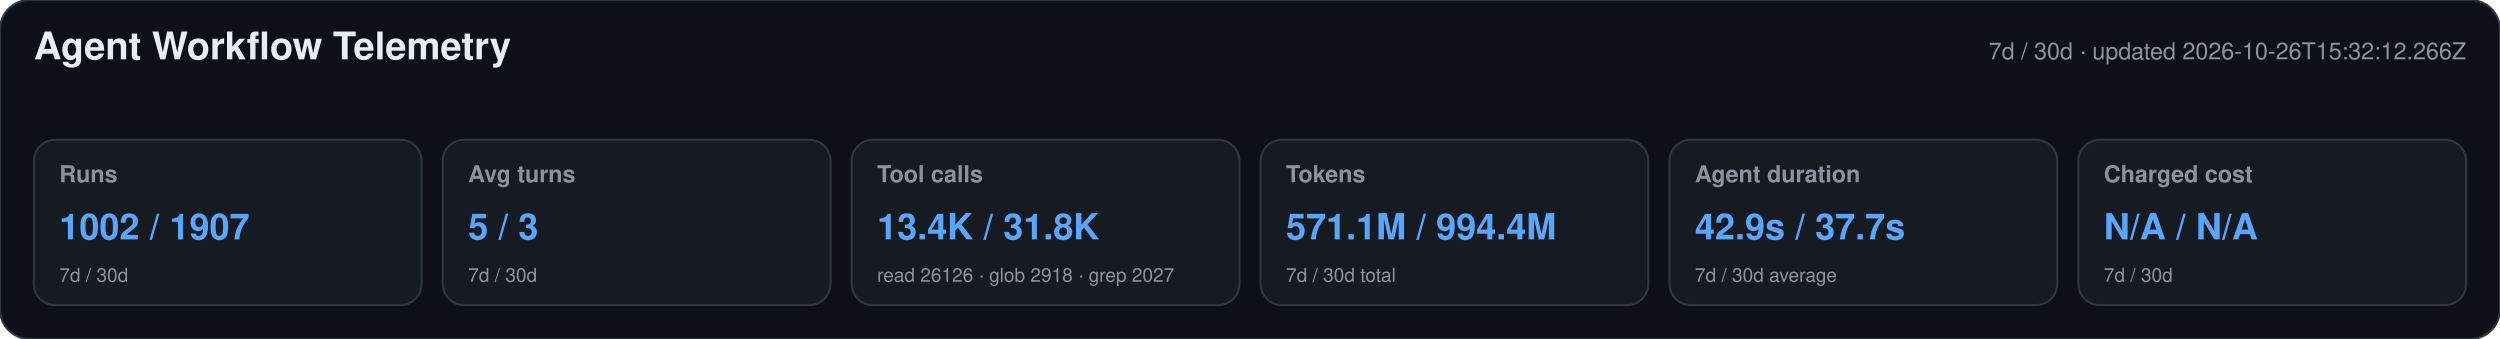
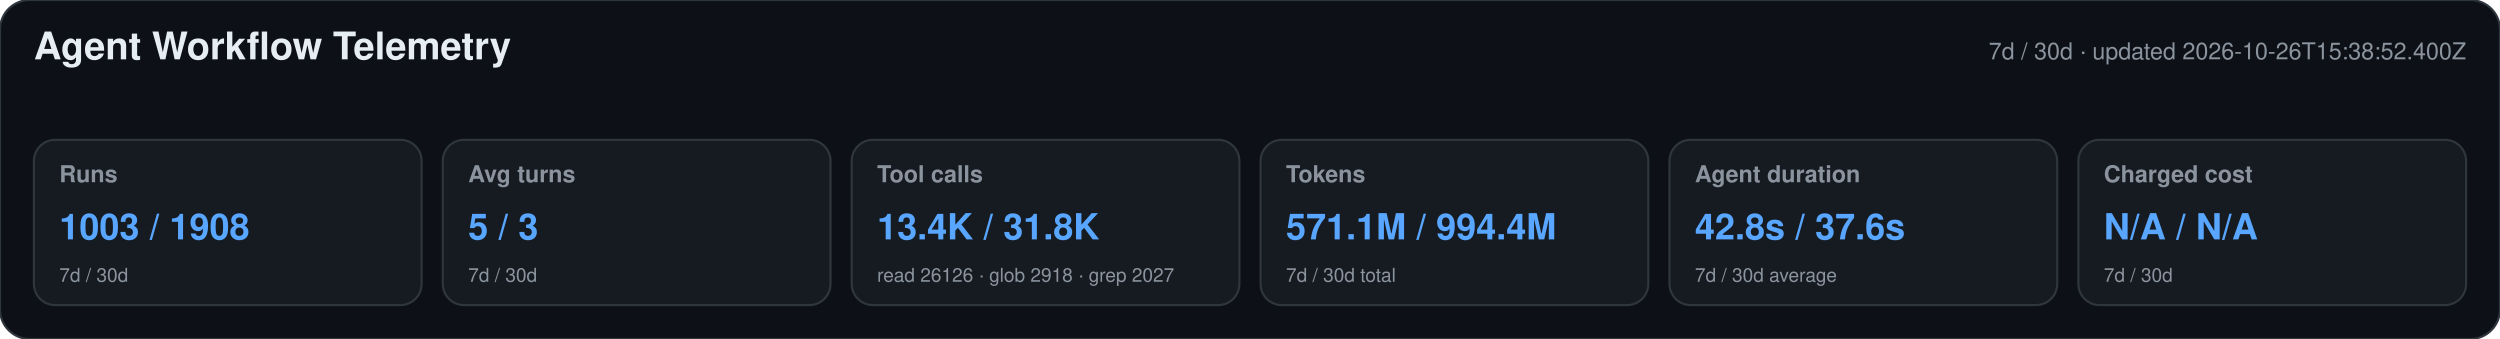
<svg xmlns="http://www.w3.org/2000/svg" width="1180" height="160" viewBox="0 0 1180 160" role="img" aria-labelledby="title desc">
  <style>text{font-family:-apple-system,BlinkMacSystemFont,"Segoe UI",Helvetica,Arial,sans-serif}.heading{font-size:18px;font-weight:650;fill:#e6edf3}.meta,.label,.secondary{fill:#8b949e}.meta,.label{font-size:11px}.label{font-weight:600}.primary{font-size:17px;font-weight:700;fill:#58a6ff}.secondary{font-size:9px}</style>
  <rect width="1180" height="160" rx="14" fill="#0d1117" stroke="#30363d" />
  <text x="16" y="28" class="heading">Agent Workflow Telemetry</text>
-   <text x="1164" y="28" text-anchor="end" class="meta">7d / 30d · updated 2026-10-26T15:32:12.266Z</text>
+   <text x="1164" y="28" text-anchor="end" class="meta">7d / 30d · updated 2026-10-26T15:38:52.400Z</text>
  <g>
    <rect x="16" y="66" width="183" height="78" rx="10" fill="#161b22" stroke="#30363d" />
    <text x="28" y="86" class="label">Runs</text>
-     <text x="28" y="113" class="primary">1002 / 1907</text>
+     <text x="28" y="113" class="primary">1003 / 1908</text>
    <text x="28" y="133" class="secondary">7d / 30d</text>
  </g>
  <g>
    <rect x="209" y="66" width="183" height="78" rx="10" fill="#161b22" stroke="#30363d" />
    <text x="221" y="86" class="label">Avg turns</text>
    <text x="221" y="113" class="primary">5 / 3</text>
    <text x="221" y="133" class="secondary">7d / 30d</text>
  </g>
  <g>
    <rect x="402" y="66" width="183" height="78" rx="10" fill="#161b22" stroke="#30363d" />
    <text x="414" y="86" class="label">Tool calls</text>
    <text x="414" y="113" class="primary">13.4K / 31.8K</text>
    <text x="414" y="133" class="secondary">read 26126 · glob 2918 · grep 2027</text>
  </g>
  <g>
    <rect x="595" y="66" width="183" height="78" rx="10" fill="#161b22" stroke="#30363d" />
    <text x="607" y="86" class="label">Tokens</text>
    <text x="607" y="113" class="primary">571.1M / 994.4M</text>
    <text x="607" y="133" class="secondary">7d / 30d total</text>
  </g>
  <g>
    <rect x="788" y="66" width="183" height="78" rx="10" fill="#161b22" stroke="#30363d" />
    <text x="800" y="86" class="label">Agent duration</text>
-     <text x="800" y="113" class="primary">42.9s / 37.7s</text>
+     <text x="800" y="113" class="primary">42.8s / 37.6s</text>
    <text x="800" y="133" class="secondary">7d / 30d average</text>
  </g>
  <g>
    <rect x="981" y="66" width="183" height="78" rx="10" fill="#161b22" stroke="#30363d" />
    <text x="993" y="86" class="label">Charged cost</text>
    <text x="993" y="113" class="primary">N/A / N/A</text>
    <text x="993" y="133" class="secondary">7d / 30d</text>
  </g>
</svg>
